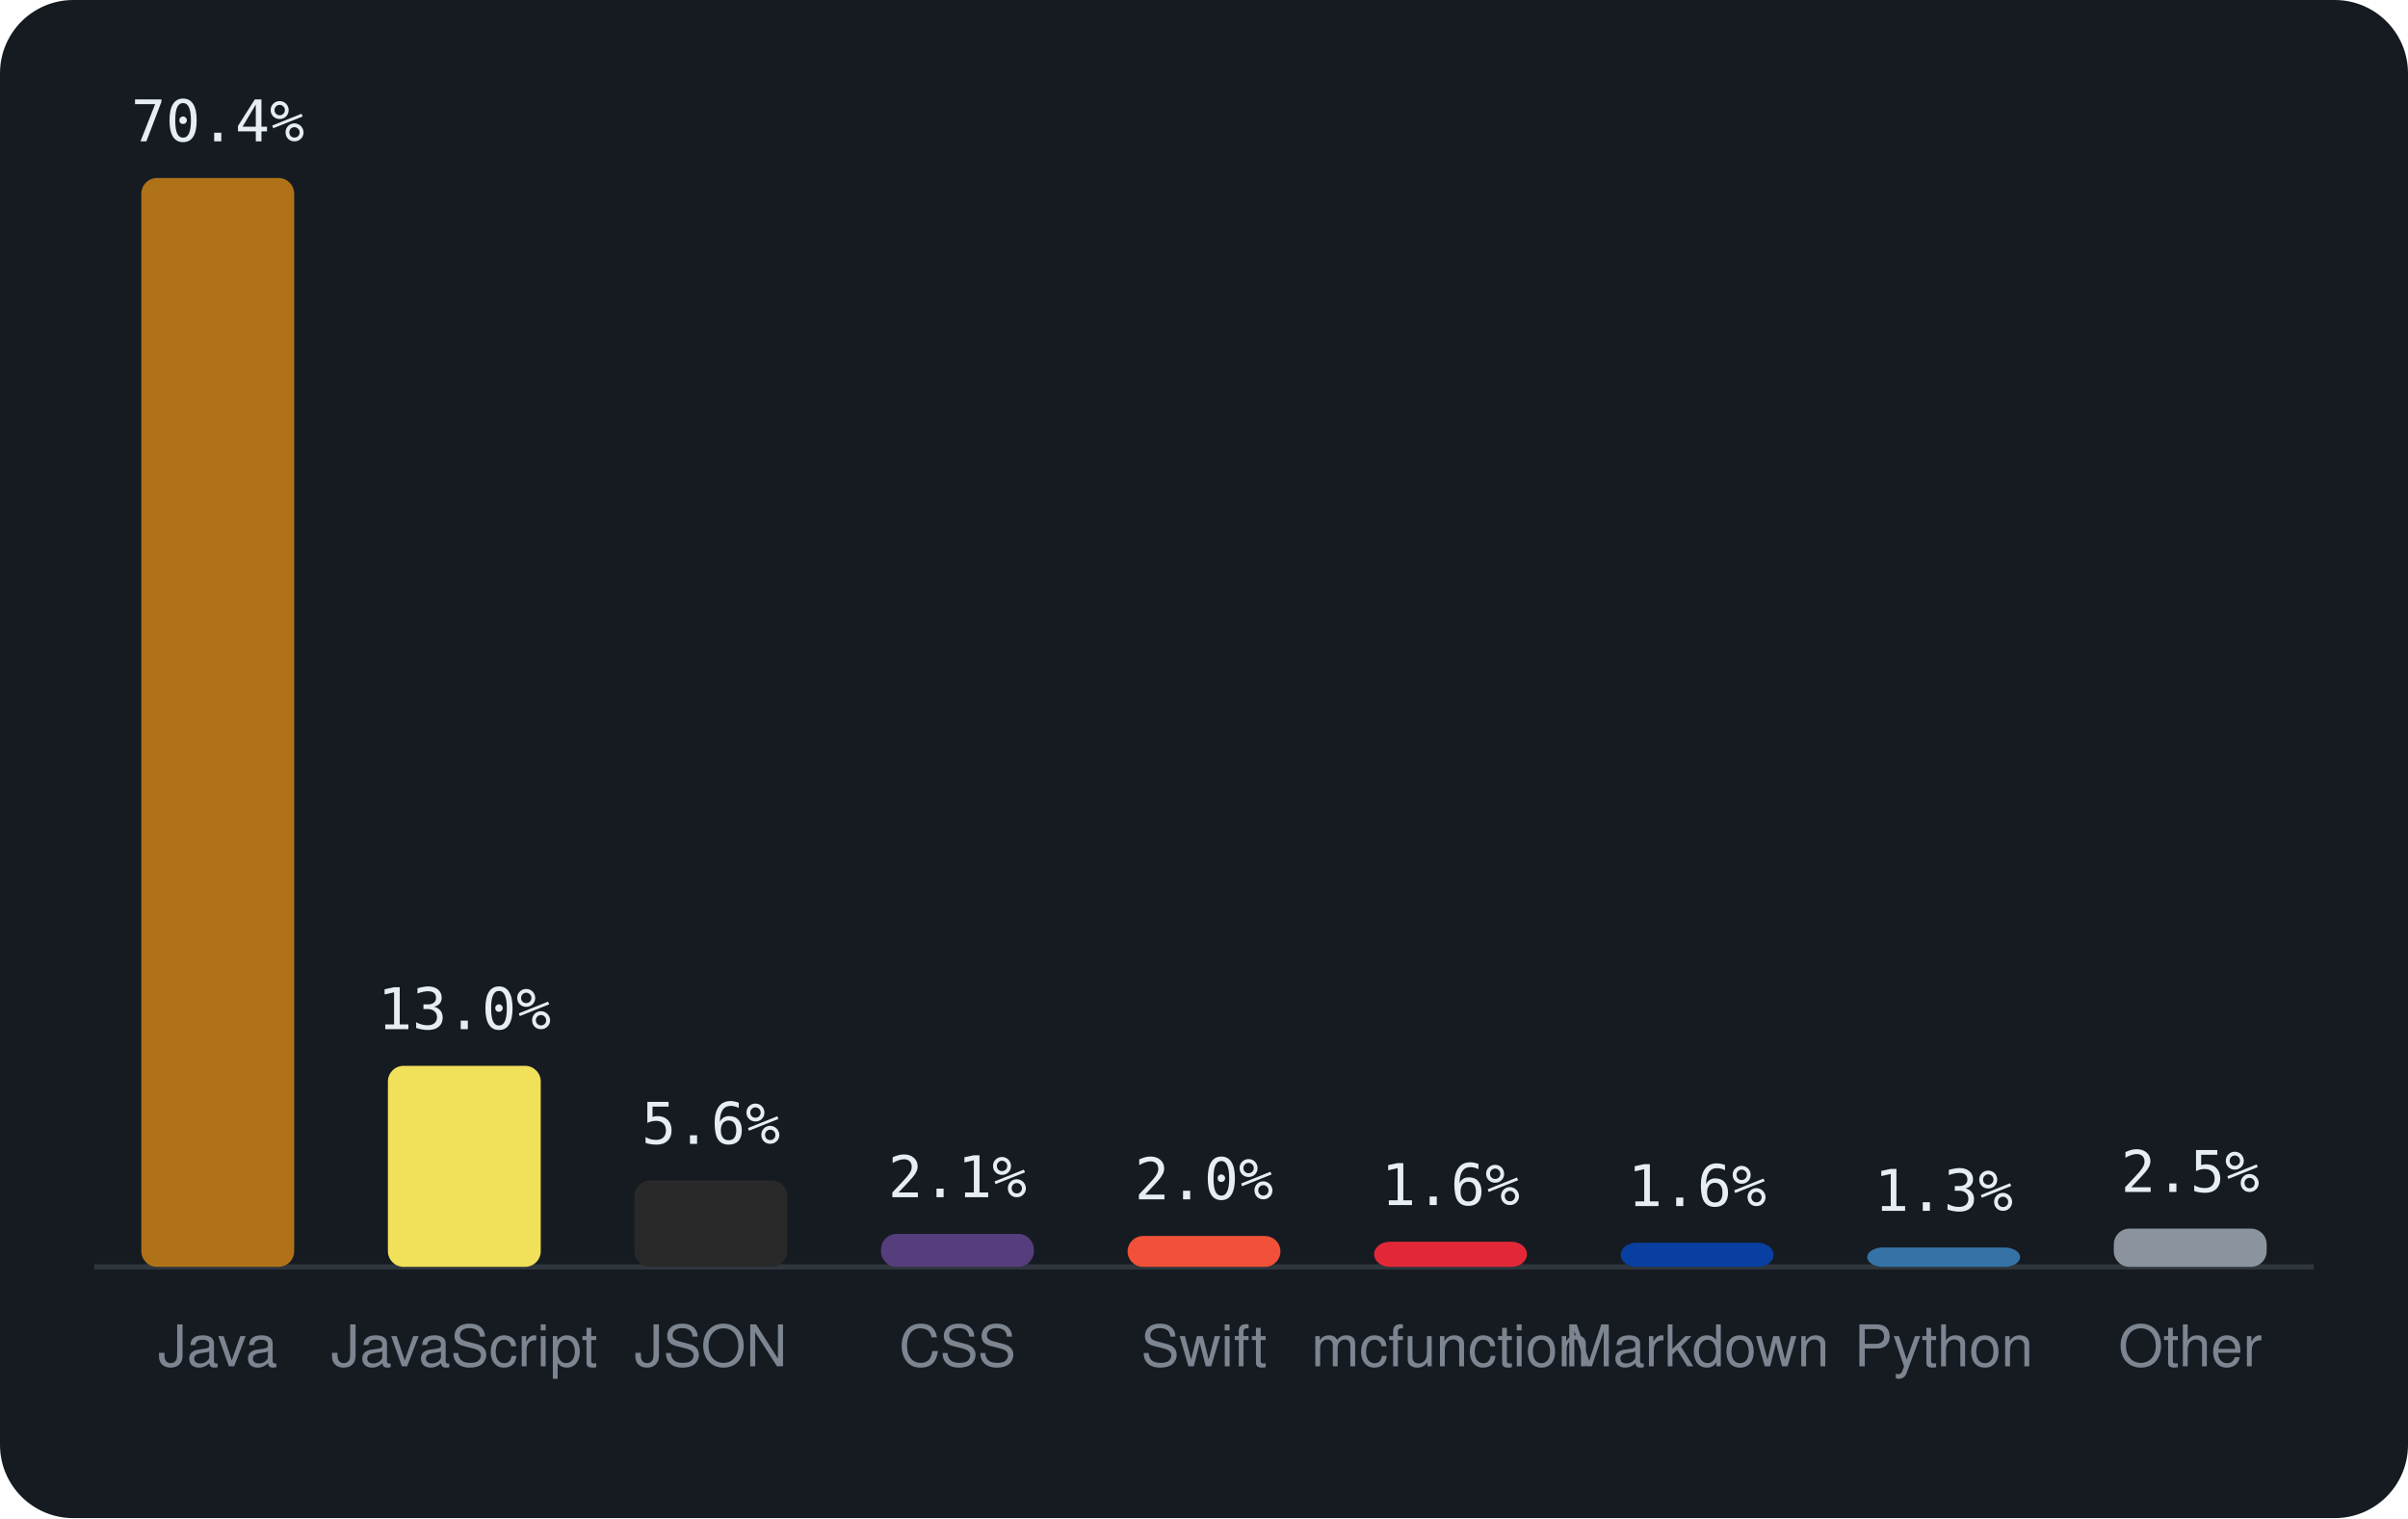
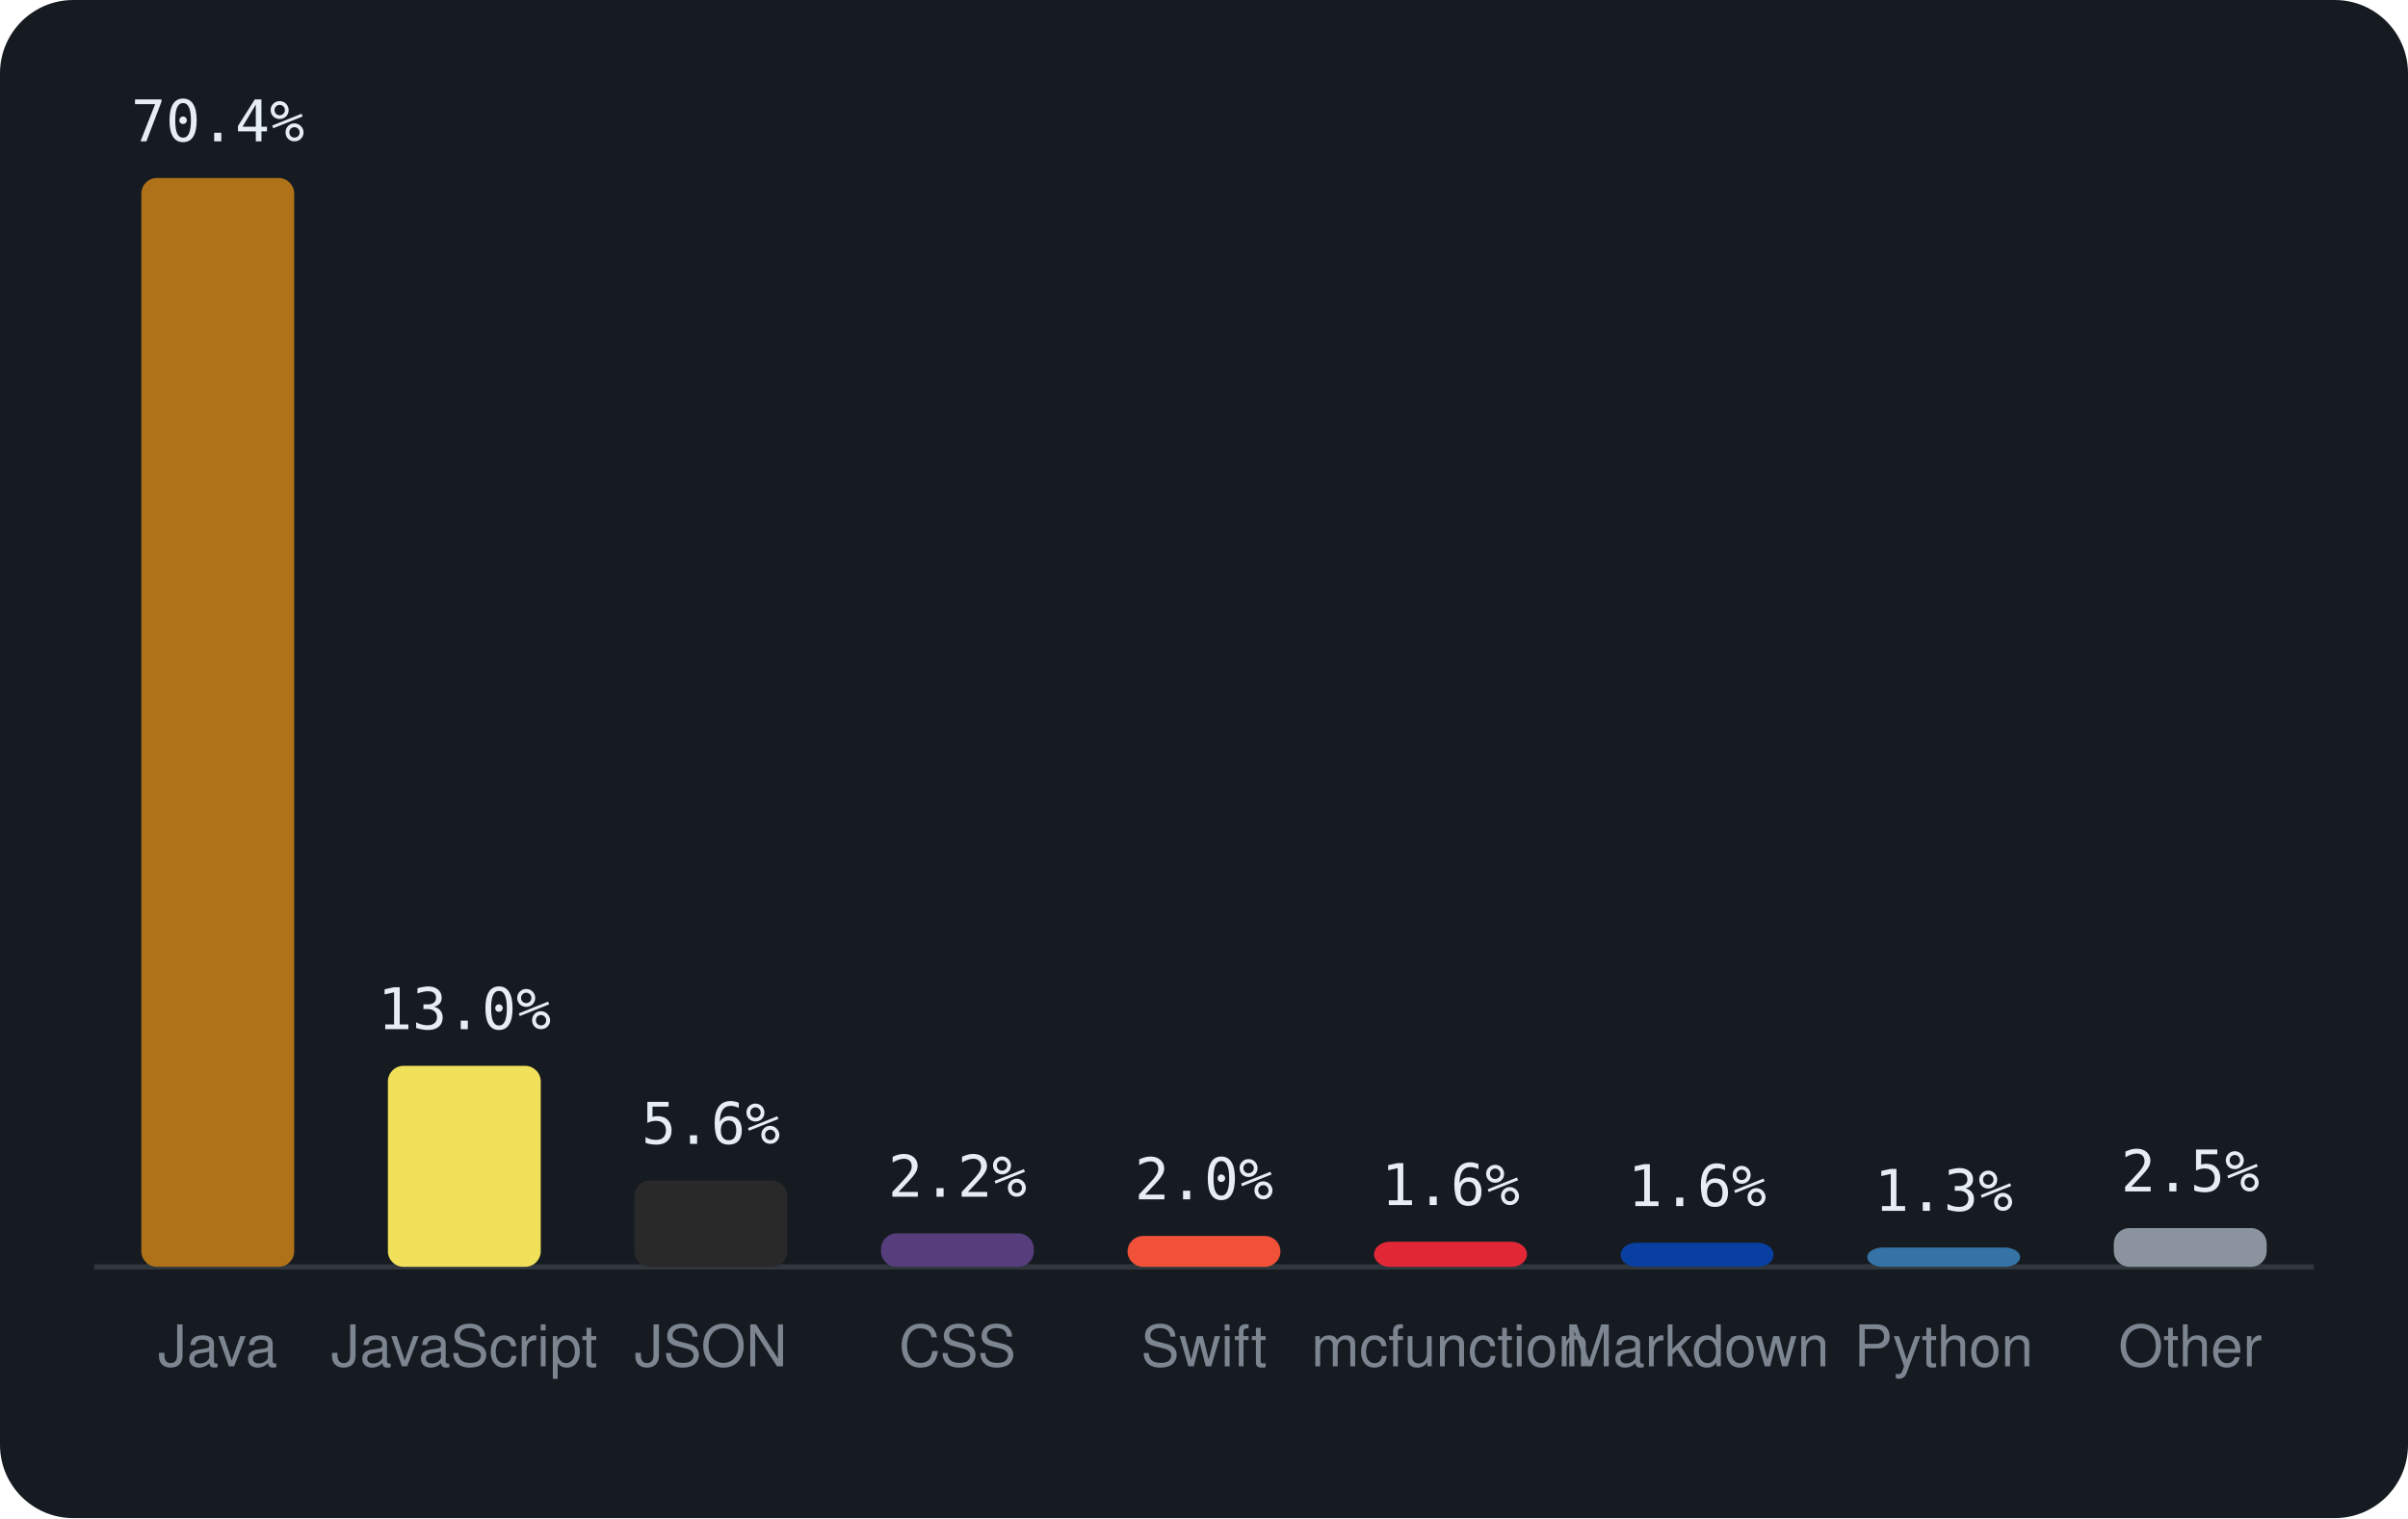
<svg xmlns="http://www.w3.org/2000/svg" viewBox="0 0 460 290" width="460" height="290" font-family="-apple-system,BlinkMacSystemFont,'Segoe UI',Helvetica,Arial,sans-serif">
  <rect width="460" height="290" rx="14" fill="#161b22" />
  <line x1="18" y1="242" x2="442" y2="242" stroke="#30363d" />
  <rect x="27.0" y="34.0" width="29.2" height="208.0" rx="3" fill="#b07219" />
  <text x="41.6" y="27.0" text-anchor="middle" font-size="11" font-family="monospace" fill="#e6edf3">70.4%</text>
  <text x="41.6" y="261" text-anchor="middle" font-size="11" fill="#7d8590">Java</text>
  <rect x="74.1" y="203.6" width="29.2" height="38.4" rx="3" fill="#f1e05a" />
  <text x="88.7" y="196.6" text-anchor="middle" font-size="11" font-family="monospace" fill="#e6edf3">13.0%</text>
  <text x="88.7" y="261" text-anchor="middle" font-size="11" fill="#7d8590">JavaScript</text>
  <rect x="121.2" y="225.5" width="29.2" height="16.5" rx="3" fill="#292929" />
  <text x="135.8" y="218.5" text-anchor="middle" font-size="11" font-family="monospace" fill="#e6edf3">5.6%</text>
  <text x="135.8" y="261" text-anchor="middle" font-size="11" fill="#7d8590">JSON</text>
-   <rect x="168.3" y="235.7" width="29.2" height="6.3" rx="3" fill="#563d7c" />
-   <text x="182.9" y="228.7" text-anchor="middle" font-size="11" font-family="monospace" fill="#e6edf3">2.1%</text>
+   <rect x="168.3" y="235.6" width="29.2" height="6.4" rx="3" fill="#563d7c" />
+   <text x="182.9" y="228.6" text-anchor="middle" font-size="11" font-family="monospace" fill="#e6edf3">2.2%</text>
  <text x="182.9" y="261" text-anchor="middle" font-size="11" fill="#7d8590">CSS</text>
  <rect x="215.4" y="236.1" width="29.2" height="5.9" rx="3" fill="#F05138" />
  <text x="230.0" y="229.1" text-anchor="middle" font-size="11" font-family="monospace" fill="#e6edf3">2.0%</text>
  <text x="230.0" y="261" text-anchor="middle" font-size="11" fill="#7d8590">Swift</text>
  <rect x="262.5" y="237.2" width="29.2" height="4.8" rx="3" fill="#E22837" />
  <text x="277.1" y="230.2" text-anchor="middle" font-size="11" font-family="monospace" fill="#e6edf3">1.6%</text>
  <text x="277.1" y="261" text-anchor="middle" font-size="11" fill="#7d8590">mcfunction</text>
  <rect x="309.6" y="237.4" width="29.2" height="4.6" rx="3" fill="#083fa1" />
  <text x="324.2" y="230.4" text-anchor="middle" font-size="11" font-family="monospace" fill="#e6edf3">1.6%</text>
  <text x="324.2" y="261" text-anchor="middle" font-size="11" fill="#7d8590">Markdown</text>
  <rect x="356.7" y="238.3" width="29.2" height="3.7" rx="3" fill="#3572A5" />
  <text x="371.3" y="231.3" text-anchor="middle" font-size="11" font-family="monospace" fill="#e6edf3">1.3%</text>
  <text x="371.3" y="261" text-anchor="middle" font-size="11" fill="#7d8590">Python</text>
-   <rect x="403.8" y="234.7" width="29.2" height="7.3" rx="3" fill="#8b949e" />
-   <text x="418.4" y="227.7" text-anchor="middle" font-size="11" font-family="monospace" fill="#e6edf3">2.5%</text>
+   <rect x="403.8" y="234.6" width="29.2" height="7.4" rx="3" fill="#8b949e" />
+   <text x="418.4" y="227.6" text-anchor="middle" font-size="11" font-family="monospace" fill="#e6edf3">2.5%</text>
  <text x="418.4" y="261" text-anchor="middle" font-size="11" fill="#7d8590">Other</text>
</svg>
